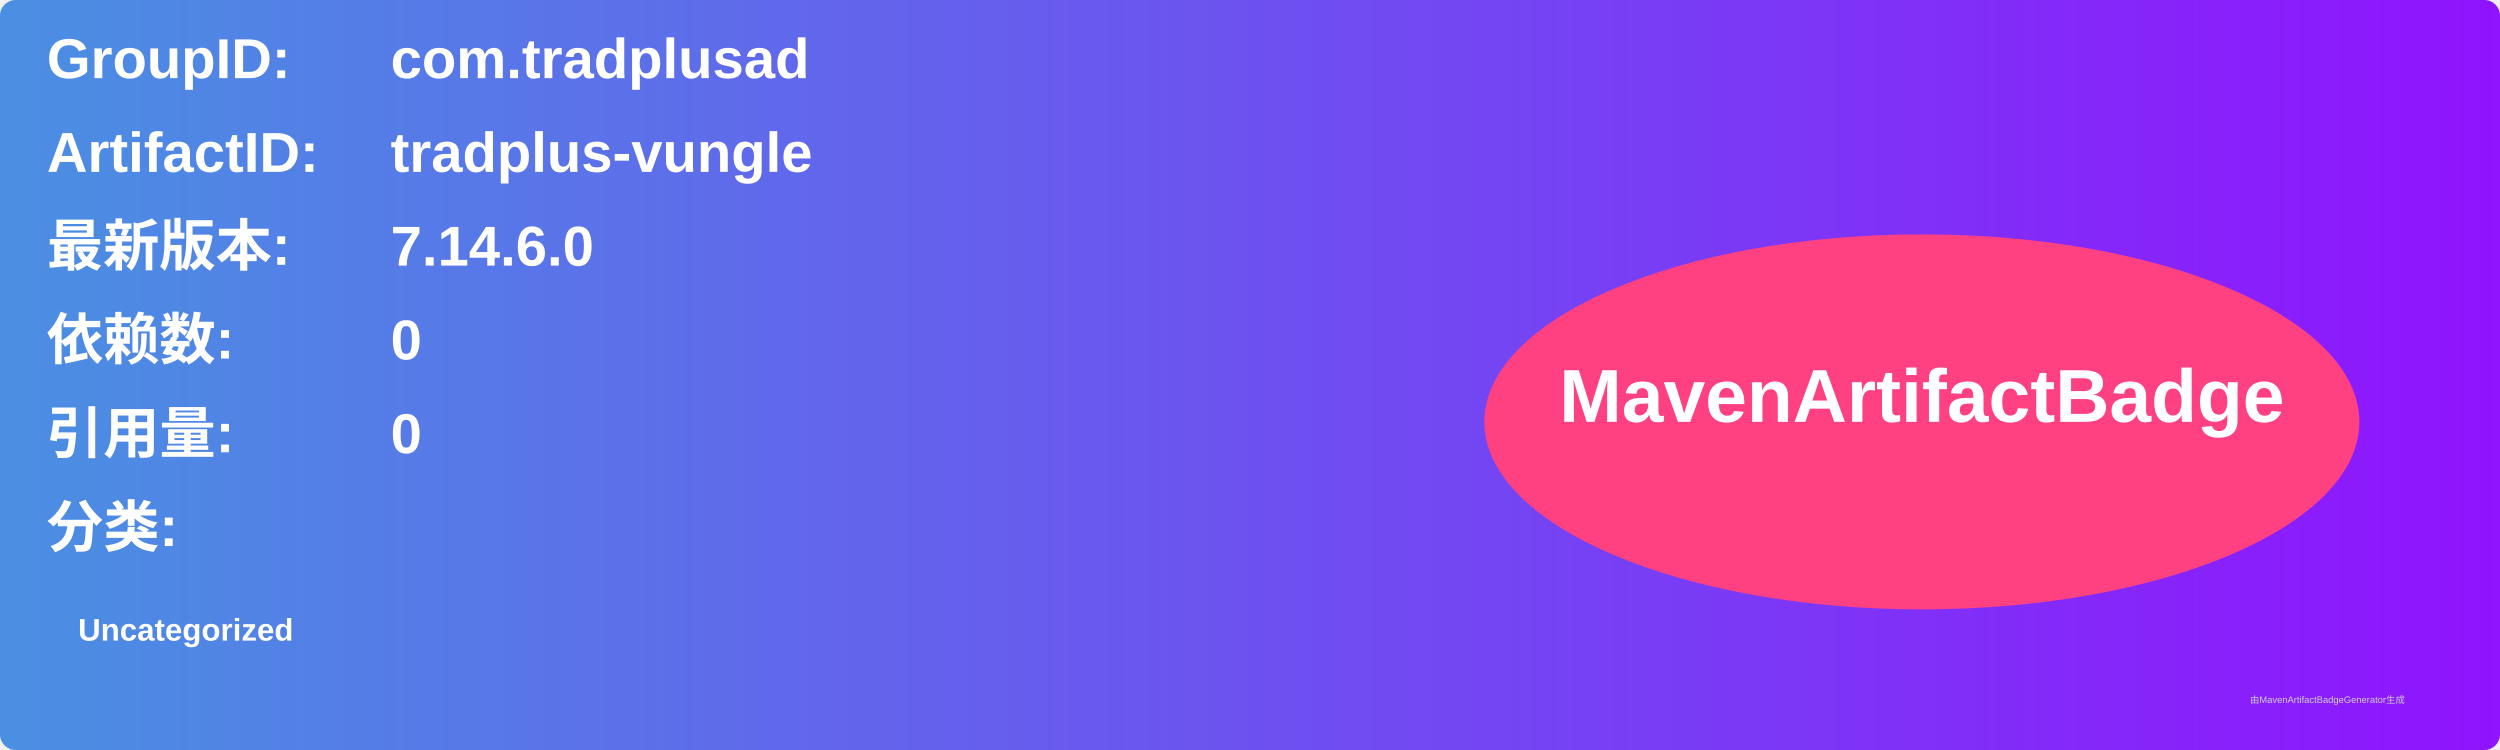
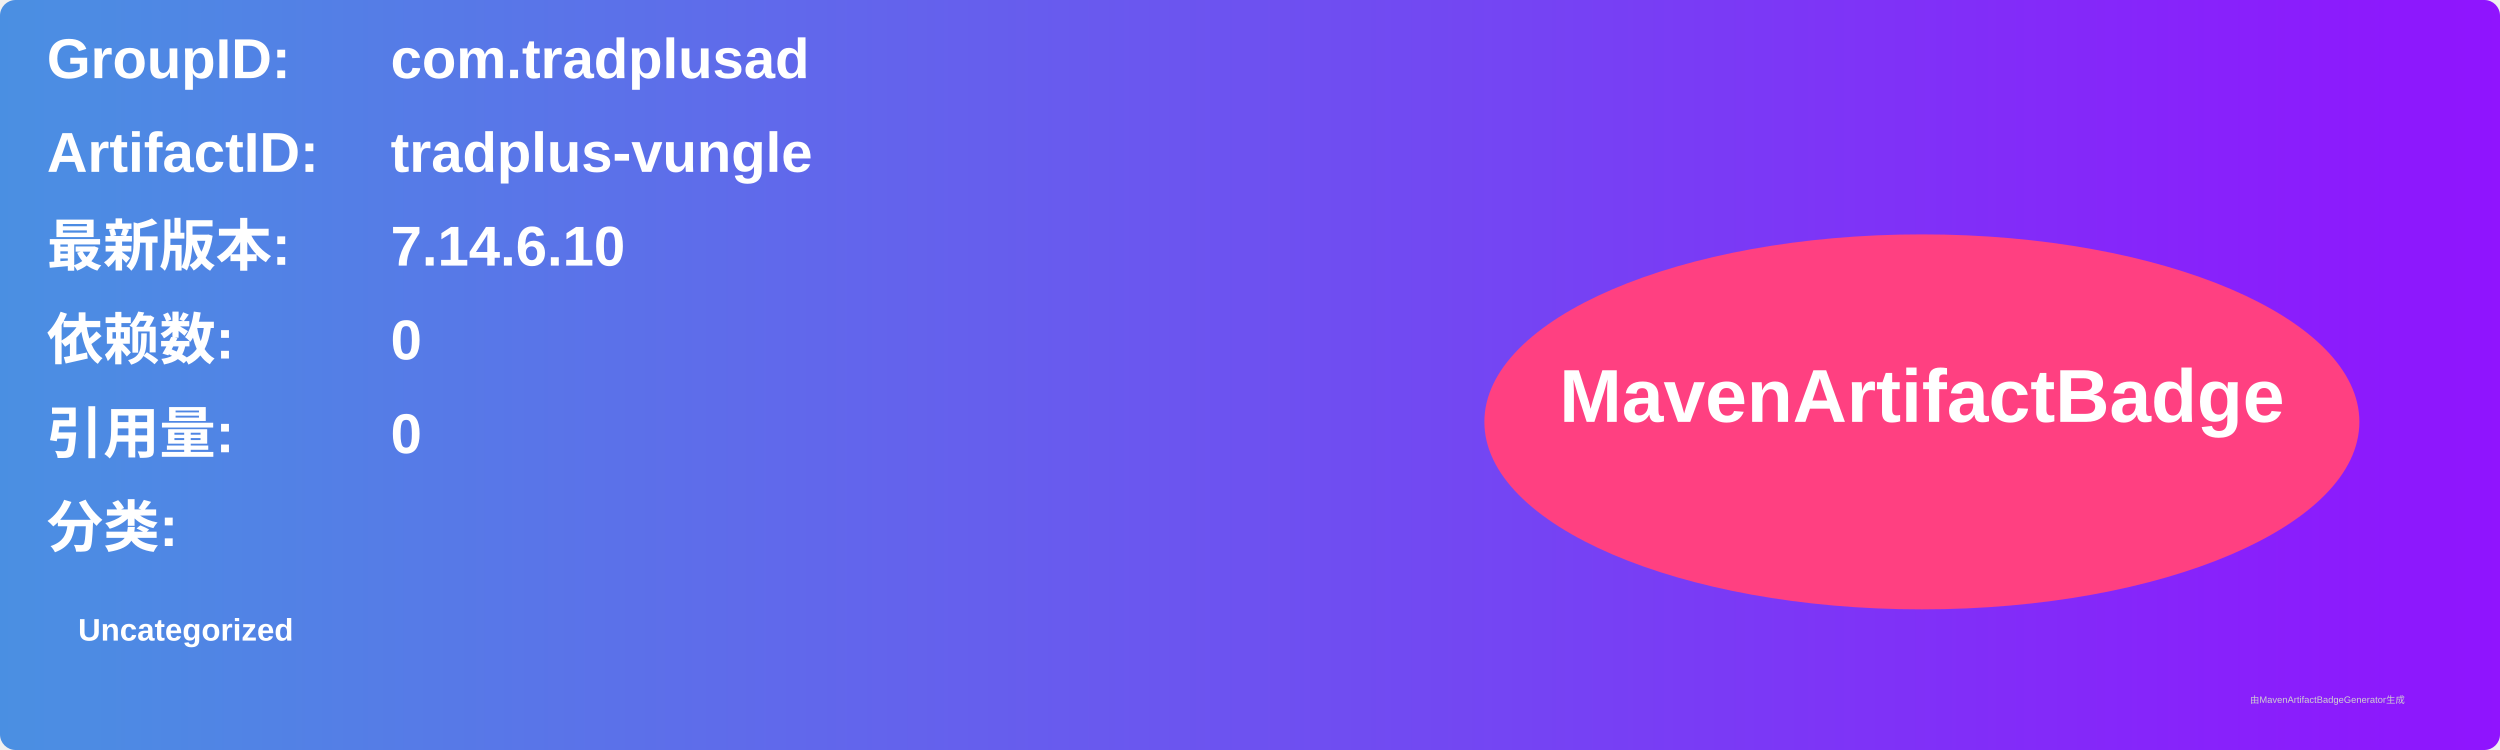
<svg xmlns="http://www.w3.org/2000/svg" width="800" height="240" viewBox="0 0 800 240">
  <linearGradient id="grad" x1="0%" y1="0%" x2="100%" y2="0%">
    <stop offset="0%" stop-color="#4a90e2" />
    <stop offset="100%" stop-color="#9013fe" />
  </linearGradient>
  <rect width="100%" height="100%" rx="5" ry="5" fill="url(#grad)" />
  <g transform="translate(15, 15)">
    <text x="0" y="10" font-family="Arial" font-size="18" fill="white" font-weight="bold" width="260">GroupID:</text>
    <text x="110" y="10" font-family="Arial" font-size="18" fill="white" font-weight="bold" width="460">com.tradplusad</text>
    <text x="0" y="40" font-family="Arial" font-size="18" fill="white" font-weight="bold" width="260">ArtifactID:</text>
    <text x="110" y="40" font-family="Arial" font-size="18" fill="white" font-weight="bold" width="460">tradplus-vungle</text>
    <text x="0" y="70" font-family="Arial" font-size="18" fill="white" font-weight="bold">最新版本:</text>
    <text x="110" y="70" font-family="Arial" font-size="18" fill="white" font-weight="bold">
-       <tspan font-weight="bold">7.14.6.0</tspan>
+       <tspan font-weight="bold">7.14.6.10</tspan>
    </text>
    <text x="0" y="100" font-family="Arial" font-size="18" fill="white" font-weight="bold">依赖数: </text>
    <text x="110" y="100" font-family="Arial" font-size="18" fill="white">
      <tspan font-weight="bold">0</tspan>
    </text>
    <text x="0" y="130" font-family="Arial" font-size="18" fill="white" font-weight="bold">引用量: </text>
    <text x="110" y="130" font-family="Arial" font-size="18" fill="white">
      <tspan font-weight="bold">0</tspan>
    </text>
    <text x="0" y="160" font-family="Arial" font-size="18" fill="white" font-weight="bold">分类:</text>
    <text x="10" y="190" font-family="Arial" font-size="10" fill="white">
      <tspan font-weight="bold">Uncategorized</tspan>
    </text>
    <ellipse cx="600" cy="120" rx="140" ry="60" fill="#ff4081" />
    <text x="600" y="120" text-anchor="middle" font-family="Arial" font-size="24" fill="white" font-weight="bold">MavenArtifactBadge</text>
  </g>
  <text x="720" y="225" font-family="Arial" font-size="3" fill="#d0d0d0">由MavenArtifactBadgeGenerator生成</text>
</svg>
